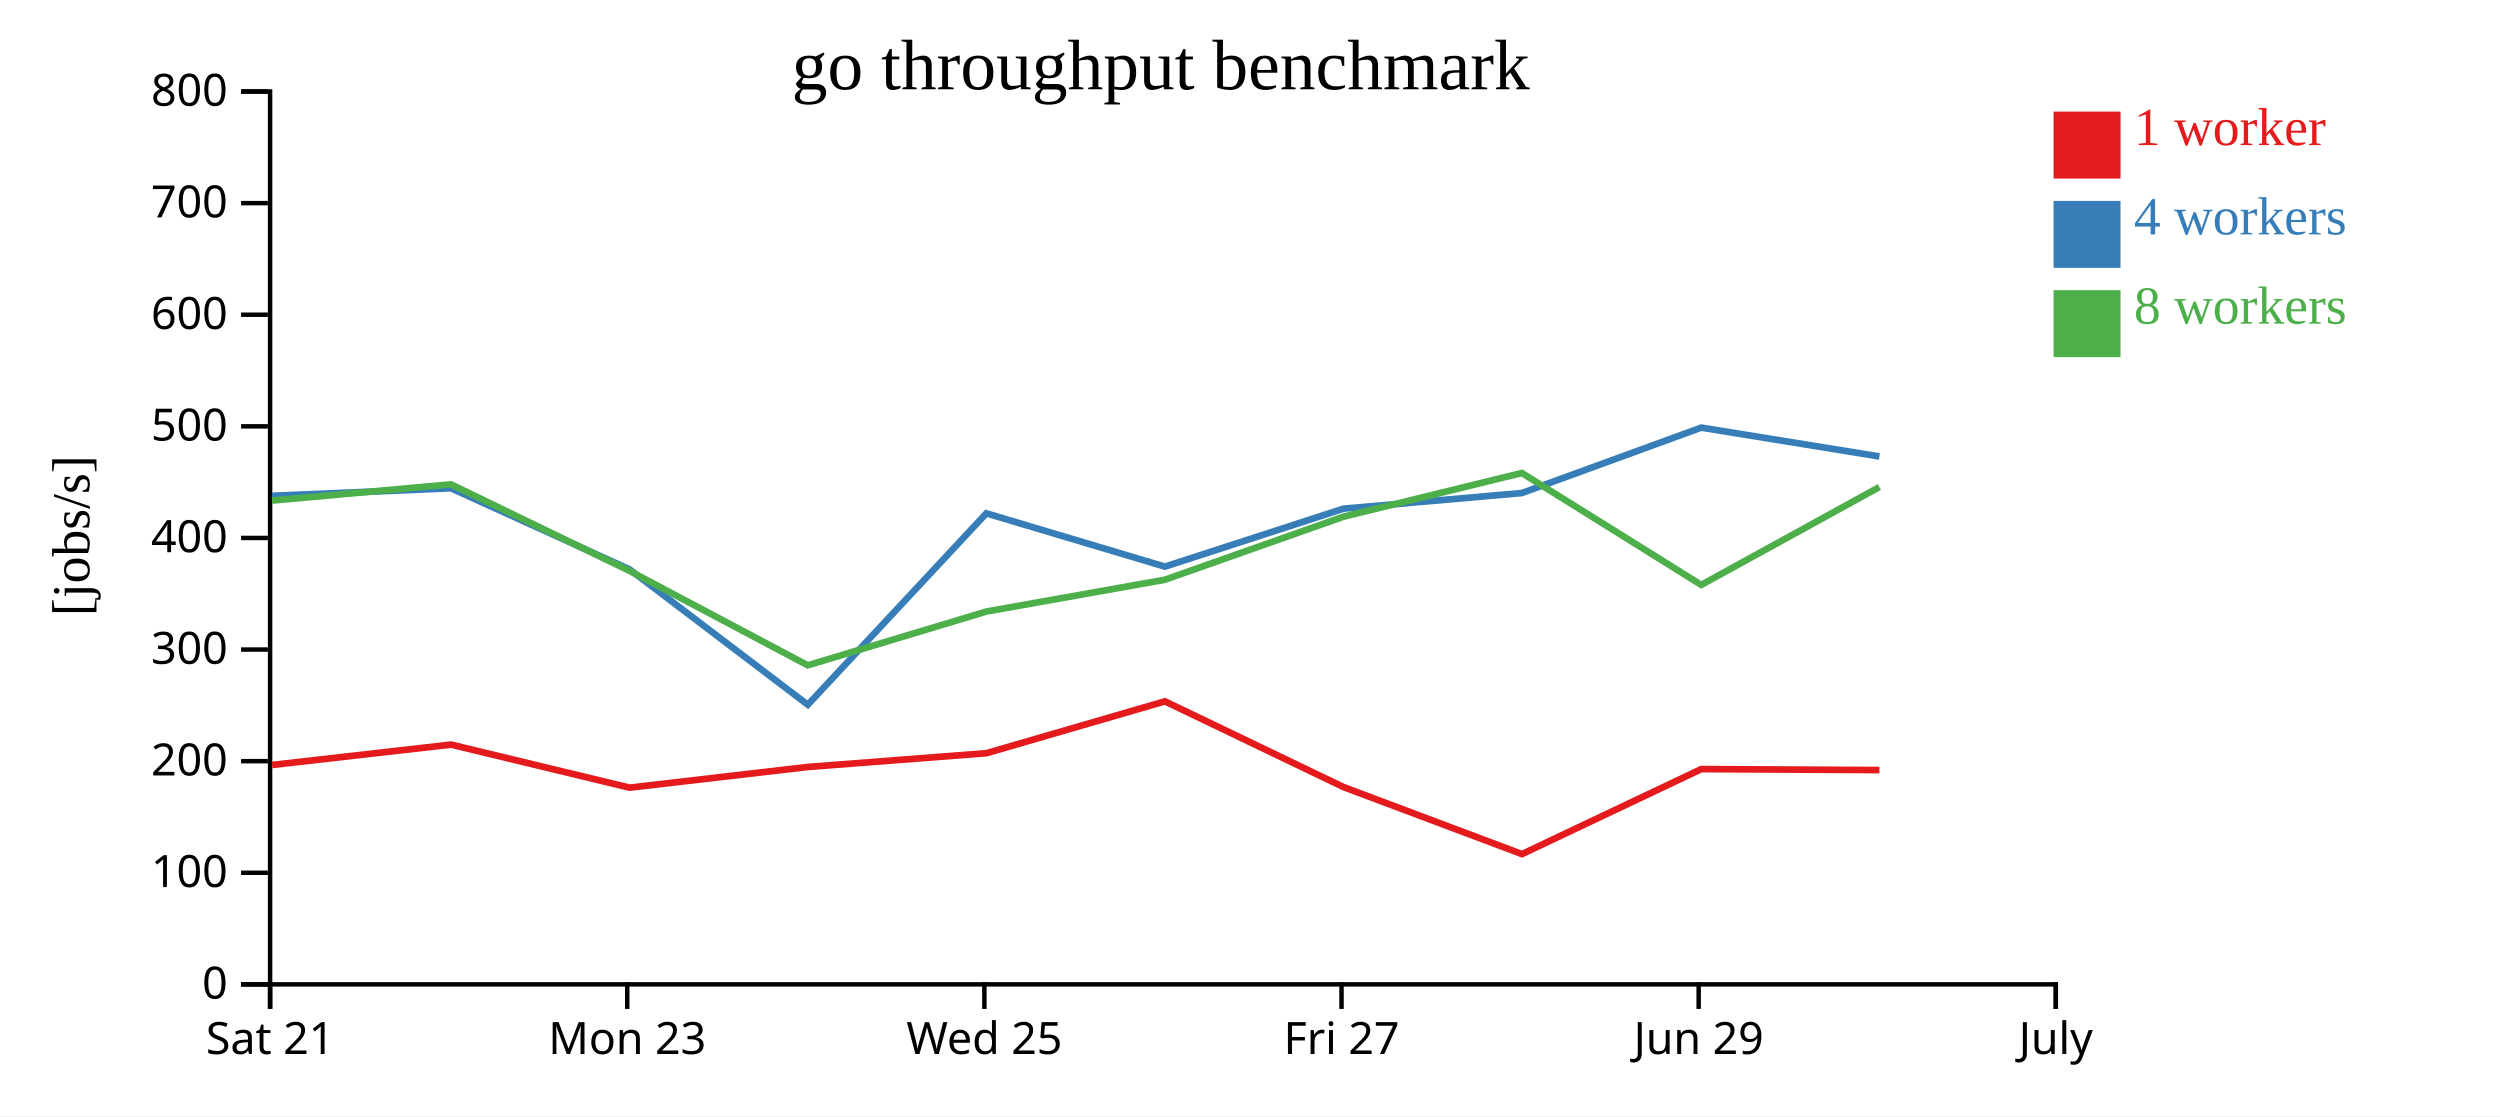
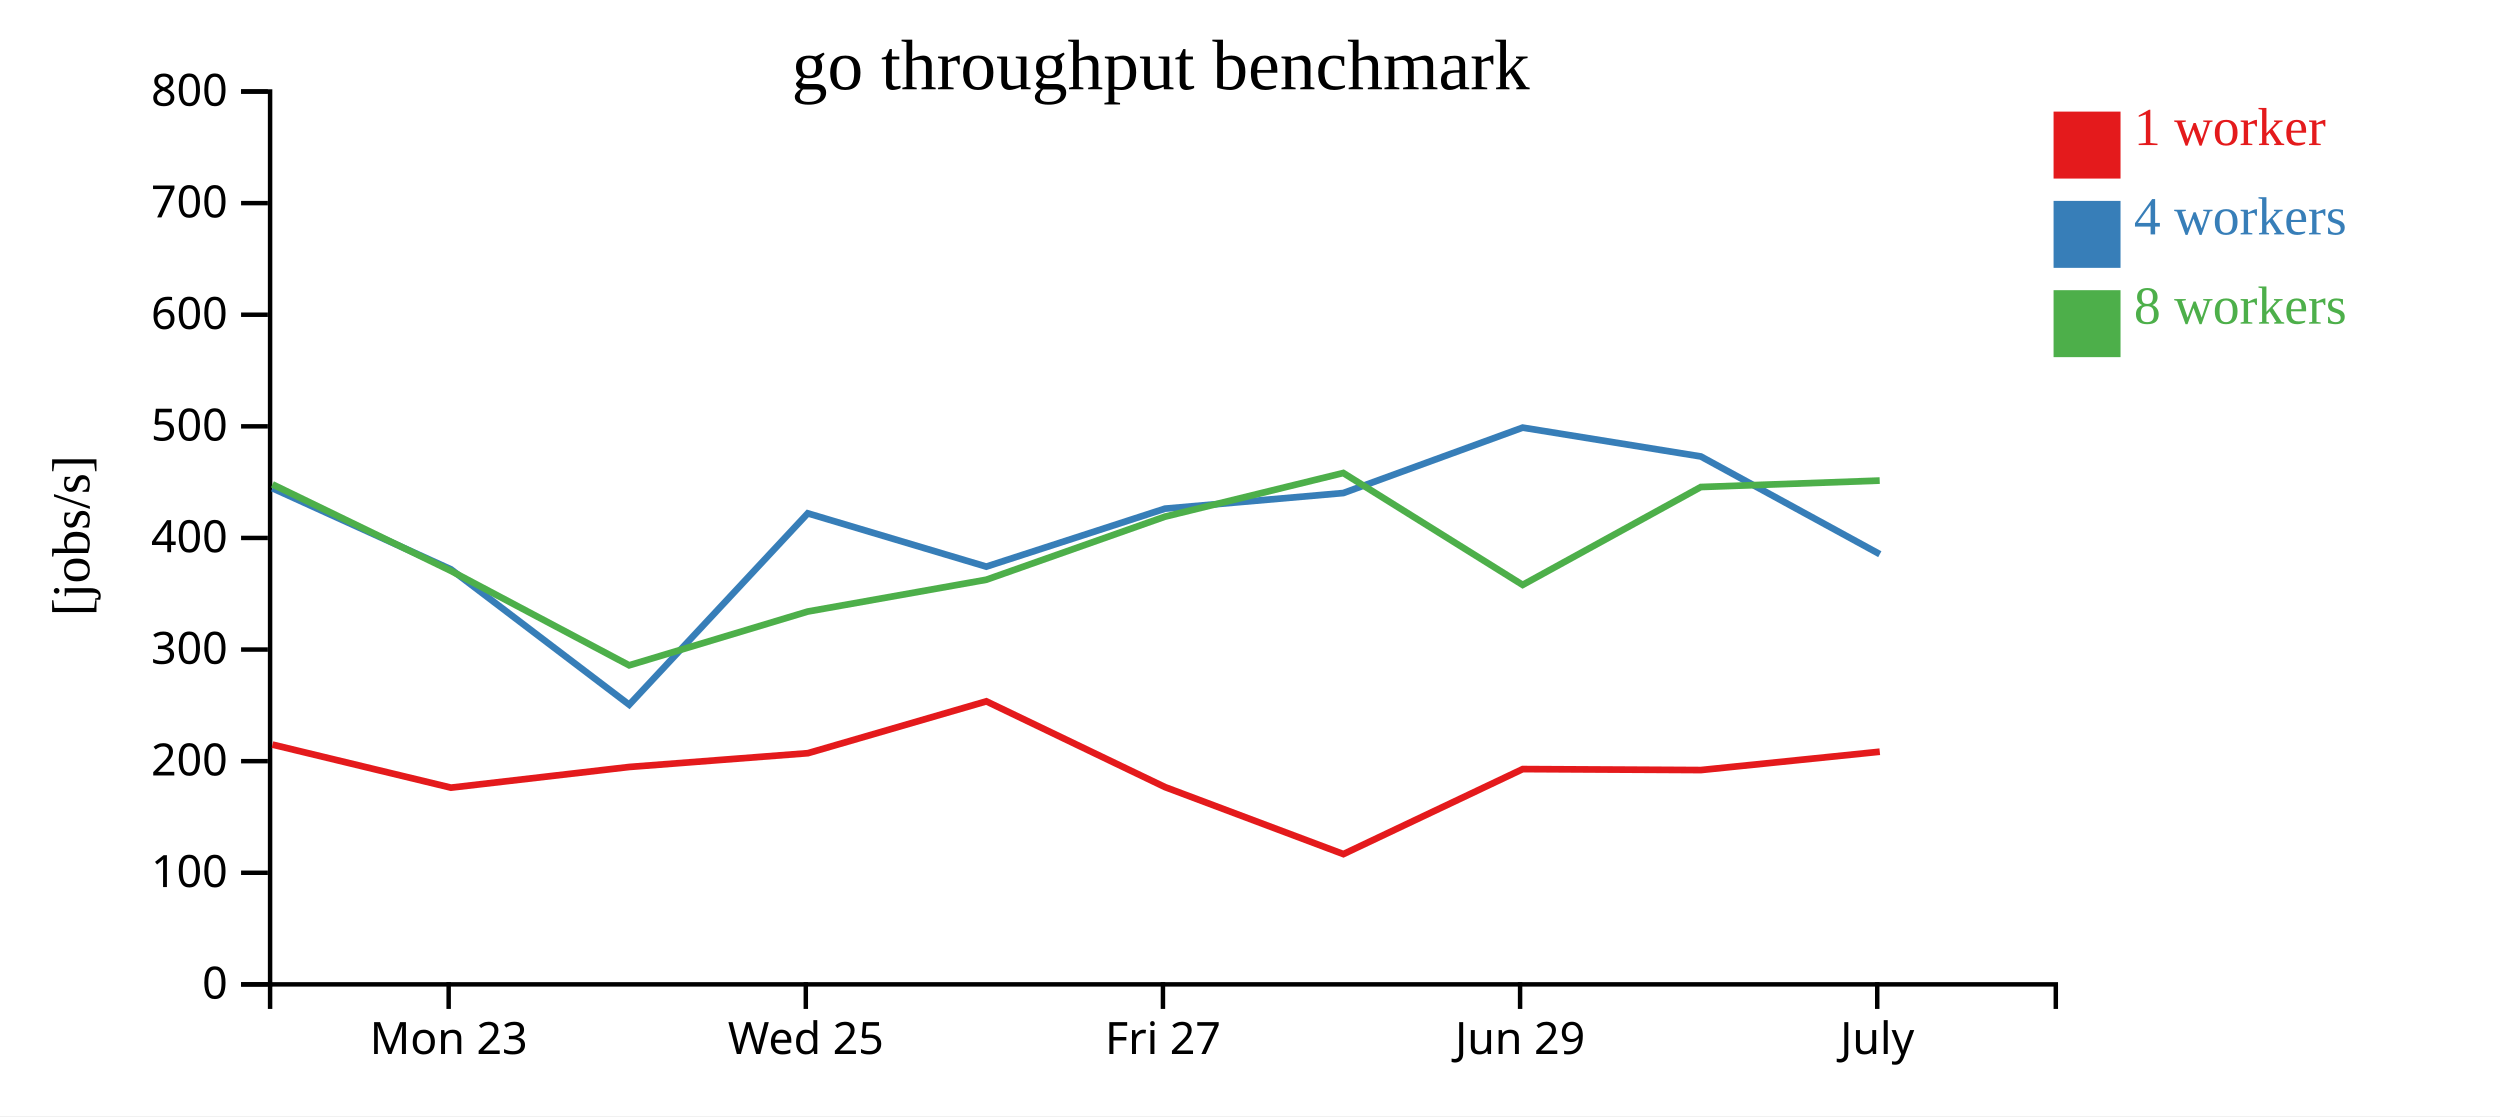
<svg xmlns="http://www.w3.org/2000/svg" width="560" height="250">
  <rect width="100%" height="100%" fill="white" />
  <g transform="translate(60,20)">
    <g transform="translate(0,200)" fill="none" font-size="10" font-family="sans-serif" text-anchor="middle">
      <path class="domain" stroke="currentColor" d="M0.5,6V0.5H400.5V6" />
-       <g class="tick" opacity="1" transform="translate(0.5,0)">
-         <line stroke="currentColor" y2="6" />
-         <text fill="currentColor" y="9" dy="0.71em">Sat 21</text>
-       </g>
-       <g class="tick" opacity="1" transform="translate(80.5,0)">
+       <g class="tick" opacity="1" transform="translate(40.5,0)">
        <line stroke="currentColor" y2="6" />
        <text fill="currentColor" y="9" dy="0.71em">Mon 23</text>
      </g>
-       <g class="tick" opacity="1" transform="translate(160.5,0)">
+       <g class="tick" opacity="1" transform="translate(120.5,0)">
        <line stroke="currentColor" y2="6" />
        <text fill="currentColor" y="9" dy="0.71em">Wed 25</text>
      </g>
-       <g class="tick" opacity="1" transform="translate(240.5,0)">
+       <g class="tick" opacity="1" transform="translate(200.5,0)">
        <line stroke="currentColor" y2="6" />
        <text fill="currentColor" y="9" dy="0.71em">Fri 27</text>
      </g>
-       <g class="tick" opacity="1" transform="translate(320.5,0)">
+       <g class="tick" opacity="1" transform="translate(280.5,0)">
        <line stroke="currentColor" y2="6" />
        <text fill="currentColor" y="9" dy="0.71em">Jun 29</text>
      </g>
-       <g class="tick" opacity="1" transform="translate(400.5,0)">
+       <g class="tick" opacity="1" transform="translate(360.5,0)">
        <line stroke="currentColor" y2="6" />
        <text fill="currentColor" y="9" dy="0.71em">July</text>
      </g>
    </g>
    <g fill="none" font-size="10" font-family="sans-serif" text-anchor="end">
      <path class="domain" stroke="currentColor" d="M-6,200.5H0.5V0.5H-6" />
      <g class="tick" opacity="1" transform="translate(0,200.5)">
        <line stroke="currentColor" x2="-6" />
        <text fill="currentColor" x="-9" dy="0.32em">0</text>
      </g>
      <g class="tick" opacity="1" transform="translate(0,175.5)">
        <line stroke="currentColor" x2="-6" />
        <text fill="currentColor" x="-9" dy="0.32em">100</text>
      </g>
      <g class="tick" opacity="1" transform="translate(0,150.5)">
        <line stroke="currentColor" x2="-6" />
        <text fill="currentColor" x="-9" dy="0.32em">200</text>
      </g>
      <g class="tick" opacity="1" transform="translate(0,125.5)">
        <line stroke="currentColor" x2="-6" />
        <text fill="currentColor" x="-9" dy="0.32em">300</text>
      </g>
      <g class="tick" opacity="1" transform="translate(0,100.5)">
        <line stroke="currentColor" x2="-6" />
        <text fill="currentColor" x="-9" dy="0.32em">400</text>
      </g>
      <g class="tick" opacity="1" transform="translate(0,75.5)">
        <line stroke="currentColor" x2="-6" />
        <text fill="currentColor" x="-9" dy="0.32em">500</text>
      </g>
      <g class="tick" opacity="1" transform="translate(0,50.5)">
        <line stroke="currentColor" x2="-6" />
        <text fill="currentColor" x="-9" dy="0.32em">600</text>
      </g>
      <g class="tick" opacity="1" transform="translate(0,25.5)">
        <line stroke="currentColor" x2="-6" />
        <text fill="currentColor" x="-9" dy="0.32em">700</text>
      </g>
      <g class="tick" opacity="1" transform="translate(0,0.5)">
        <line stroke="currentColor" x2="-6" />
        <text fill="currentColor" x="-9" dy="0.32em">800</text>
      </g>
    </g>
    <text text-anchor="middle" style="font-size: 12px" transform="rotate(-90)" y="-40" x="-100">[jobs/s]</text>
    <text text-anchor="middle" style="font-size: 16px" y="0" x="200">go throughput benchmark</text>
-     <path class="line" fill="none" stroke="#e41a1c" stroke-width="1.5" d="M0.945,151.352L41.029,146.792L81.009,156.435L120.943,151.803L160.973,148.713L200.937,137.099L240.97,156.313L280.919,171.317L321.09,152.276L360.998,152.494" />
-     <path class="line" fill="none" stroke="#377eb8" stroke-width="1.5" d="M0.924,91.06L41.027,89.372L81.009,107.533L120.944,137.86L160.94,94.987L200.93,106.925L240.955,93.94L280.905,90.439L321.082,75.787L360.989,82.251" />
-     <path class="line" fill="none" stroke="#4daf4a" stroke-width="1.5" d="M0.924,92.125L41.023,88.492L80.998,107.868L120.932,129.031L160.932,116.985L200.942,109.856L240.952,95.732L280.894,85.949L321.077,111.016L360.984,89.094" />
+     <path class="line" fill="none" stroke="#e41a1c" stroke-width="1.5" d="M1.029,146.792L41.009,156.435L80.943,151.803L120.973,148.713L160.937,137.099L200.97,156.313L240.919,171.317L281.09,152.276L320.998,152.494L361.071,148.384" />
+     <path class="line" fill="none" stroke="#377eb8" stroke-width="1.5" d="M1.027,89.372L41.009,107.533L80.944,137.86L120.94,94.987L160.93,106.925L200.955,93.94L240.905,90.439L281.082,75.787L320.989,82.251L361.076,104.141" />
+     <path class="line" fill="none" stroke="#4daf4a" stroke-width="1.5" d="M1.023,88.492L40.998,107.868L80.932,129.031L120.932,116.985L160.942,109.856L200.952,95.732L240.894,85.949L281.077,111.016L320.984,89.094L361.054,87.649" />
    <rect class="dot" x="400" y="5" width="15" height="15" style="fill: #e41a1c;" />
    <rect class="dot" x="400" y="25" width="15" height="15" style="fill: #377eb8;" />
    <rect class="dot" x="400" y="45" width="15" height="15" style="fill: #4daf4a;" />
    <text class="label" x="418" y="12.5" style="fill: #e41a1c; alignment-baseline: middle;" text-anchor="left">1 worker</text>
    <text class="label" x="418" y="32.5" style="fill: #377eb8; alignment-baseline: middle;" text-anchor="left">4 workers</text>
    <text class="label" x="418" y="52.5" style="fill: #4daf4a; alignment-baseline: middle;" text-anchor="left">8 workers</text>
  </g>
</svg>
